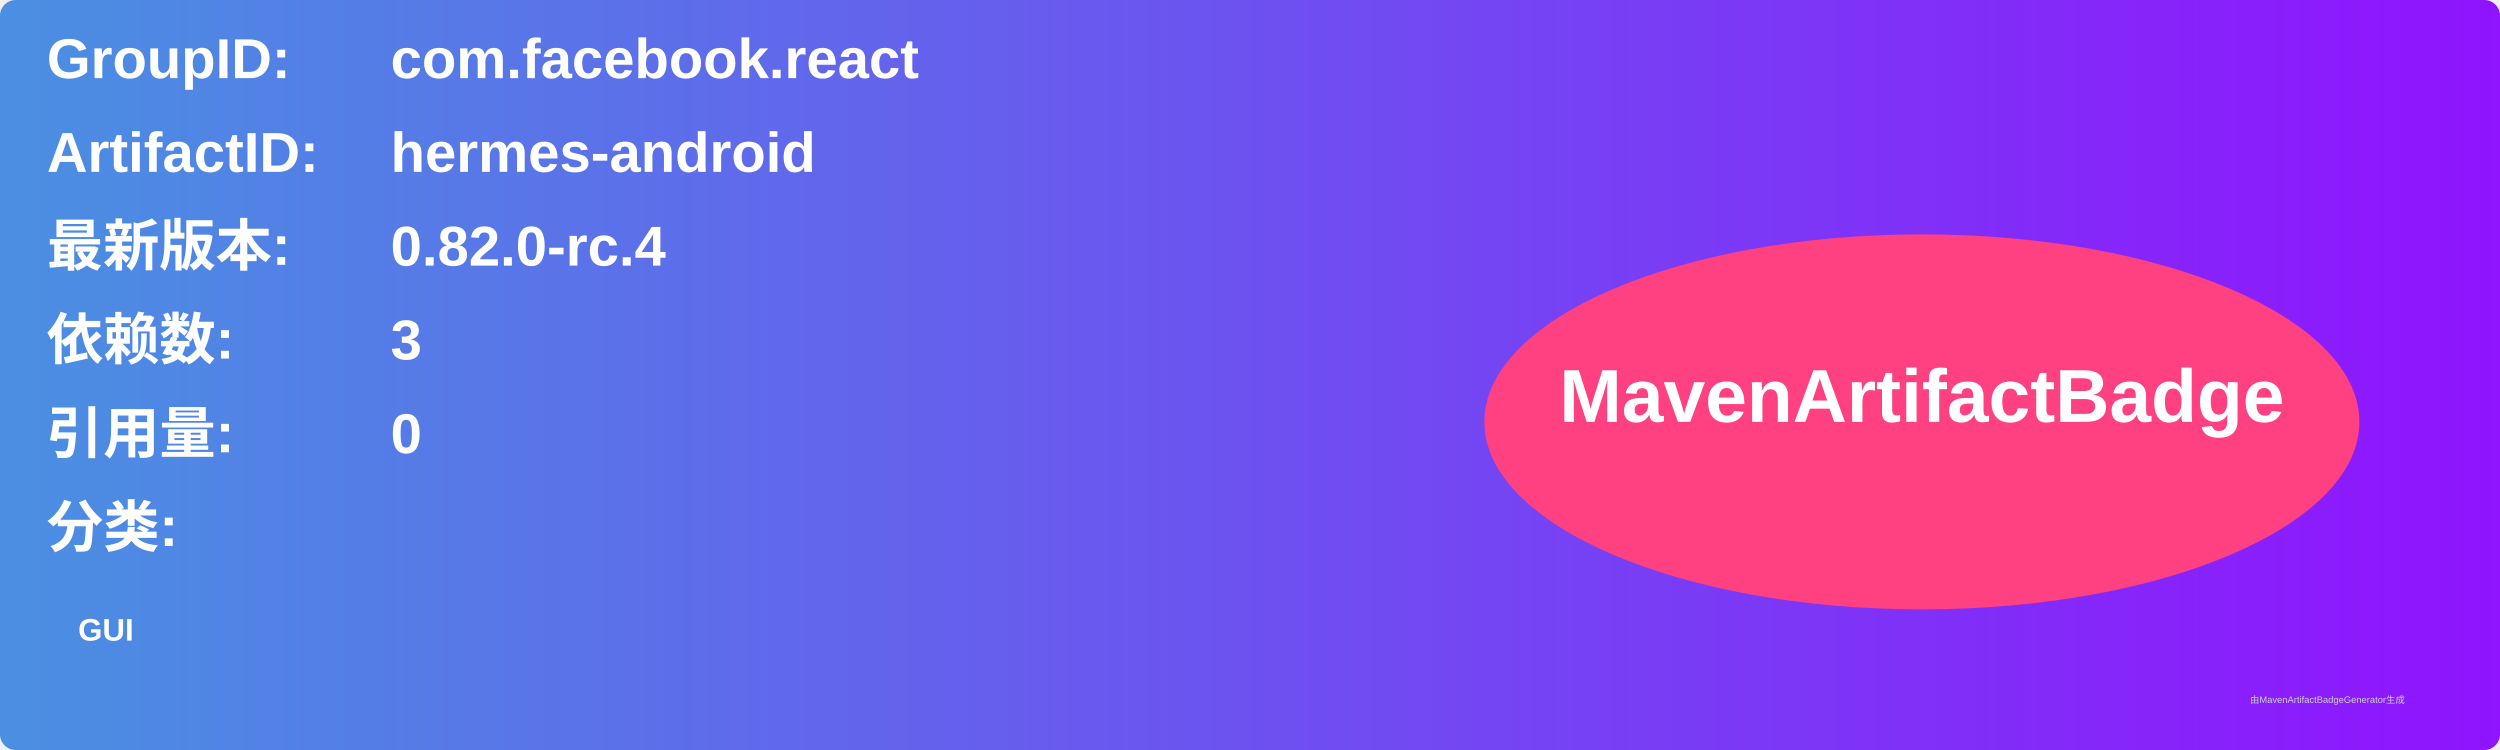
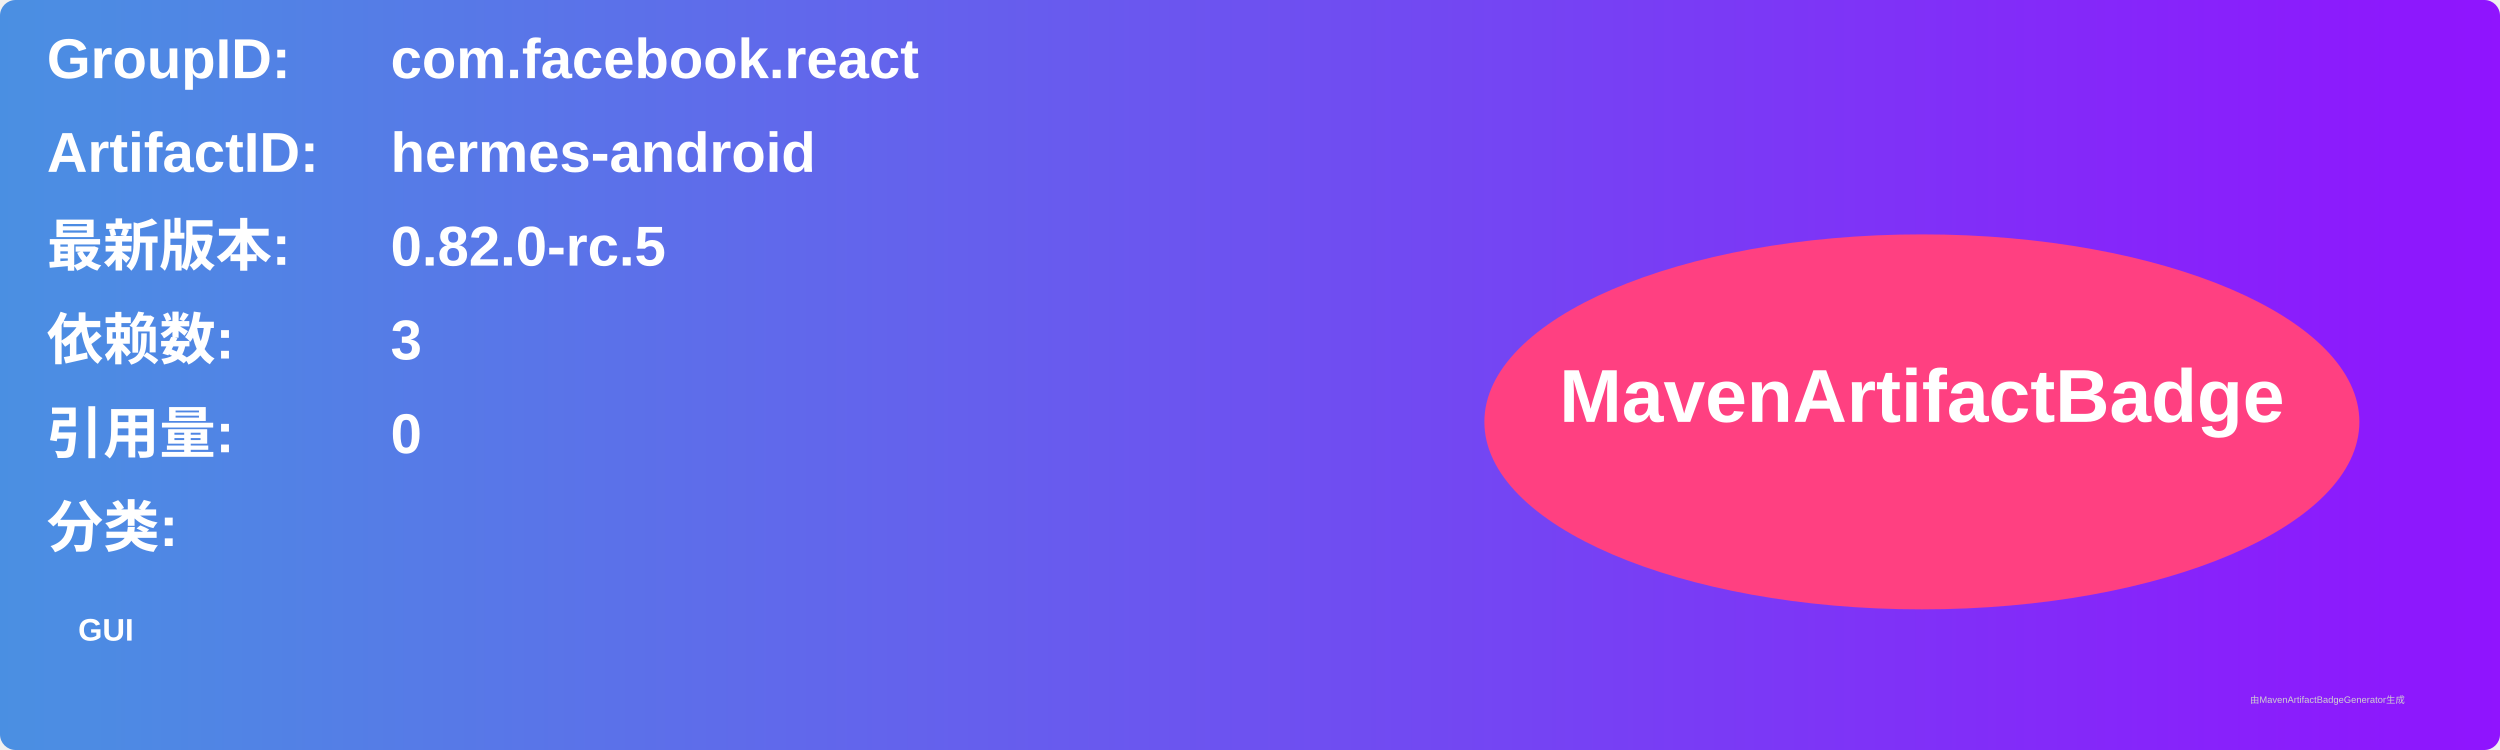
<svg xmlns="http://www.w3.org/2000/svg" width="800" height="240" viewBox="0 0 800 240">
  <linearGradient id="grad" x1="0%" y1="0%" x2="100%" y2="0%">
    <stop offset="0%" stop-color="#4a90e2" />
    <stop offset="100%" stop-color="#9013fe" />
  </linearGradient>
  <rect width="100%" height="100%" rx="5" ry="5" fill="url(#grad)" />
  <g transform="translate(15, 15)">
    <text x="0" y="10" font-family="Arial" font-size="18" fill="white" font-weight="bold" width="260">GroupID:</text>
    <text x="110" y="10" font-family="Arial" font-size="18" fill="white" font-weight="bold" width="460">com.facebook.react</text>
    <text x="0" y="40" font-family="Arial" font-size="18" fill="white" font-weight="bold" width="260">ArtifactID:</text>
    <text x="110" y="40" font-family="Arial" font-size="18" fill="white" font-weight="bold" width="460">hermes-android</text>
    <text x="0" y="70" font-family="Arial" font-size="18" fill="white" font-weight="bold">最新版本:</text>
    <text x="110" y="70" font-family="Arial" font-size="18" fill="white" font-weight="bold">
-       <tspan font-weight="bold">0.82.0-rc.4</tspan>
+       <tspan font-weight="bold">0.82.0-rc.5</tspan>
    </text>
    <text x="0" y="100" font-family="Arial" font-size="18" fill="white" font-weight="bold">依赖数: </text>
    <text x="110" y="100" font-family="Arial" font-size="18" fill="white">
      <tspan font-weight="bold">3</tspan>
    </text>
    <text x="0" y="130" font-family="Arial" font-size="18" fill="white" font-weight="bold">引用量: </text>
    <text x="110" y="130" font-family="Arial" font-size="18" fill="white">
      <tspan font-weight="bold">0</tspan>
    </text>
    <text x="0" y="160" font-family="Arial" font-size="18" fill="white" font-weight="bold">分类:</text>
    <text x="10" y="190" font-family="Arial" font-size="10" fill="white">
      <tspan font-weight="bold">GUI</tspan>
    </text>
    <ellipse cx="600" cy="120" rx="140" ry="60" fill="#ff4081" />
    <text x="600" y="120" text-anchor="middle" font-family="Arial" font-size="24" fill="white" font-weight="bold">MavenArtifactBadge</text>
  </g>
  <text x="720" y="225" font-family="Arial" font-size="3" fill="#d0d0d0">由MavenArtifactBadgeGenerator生成</text>
</svg>
